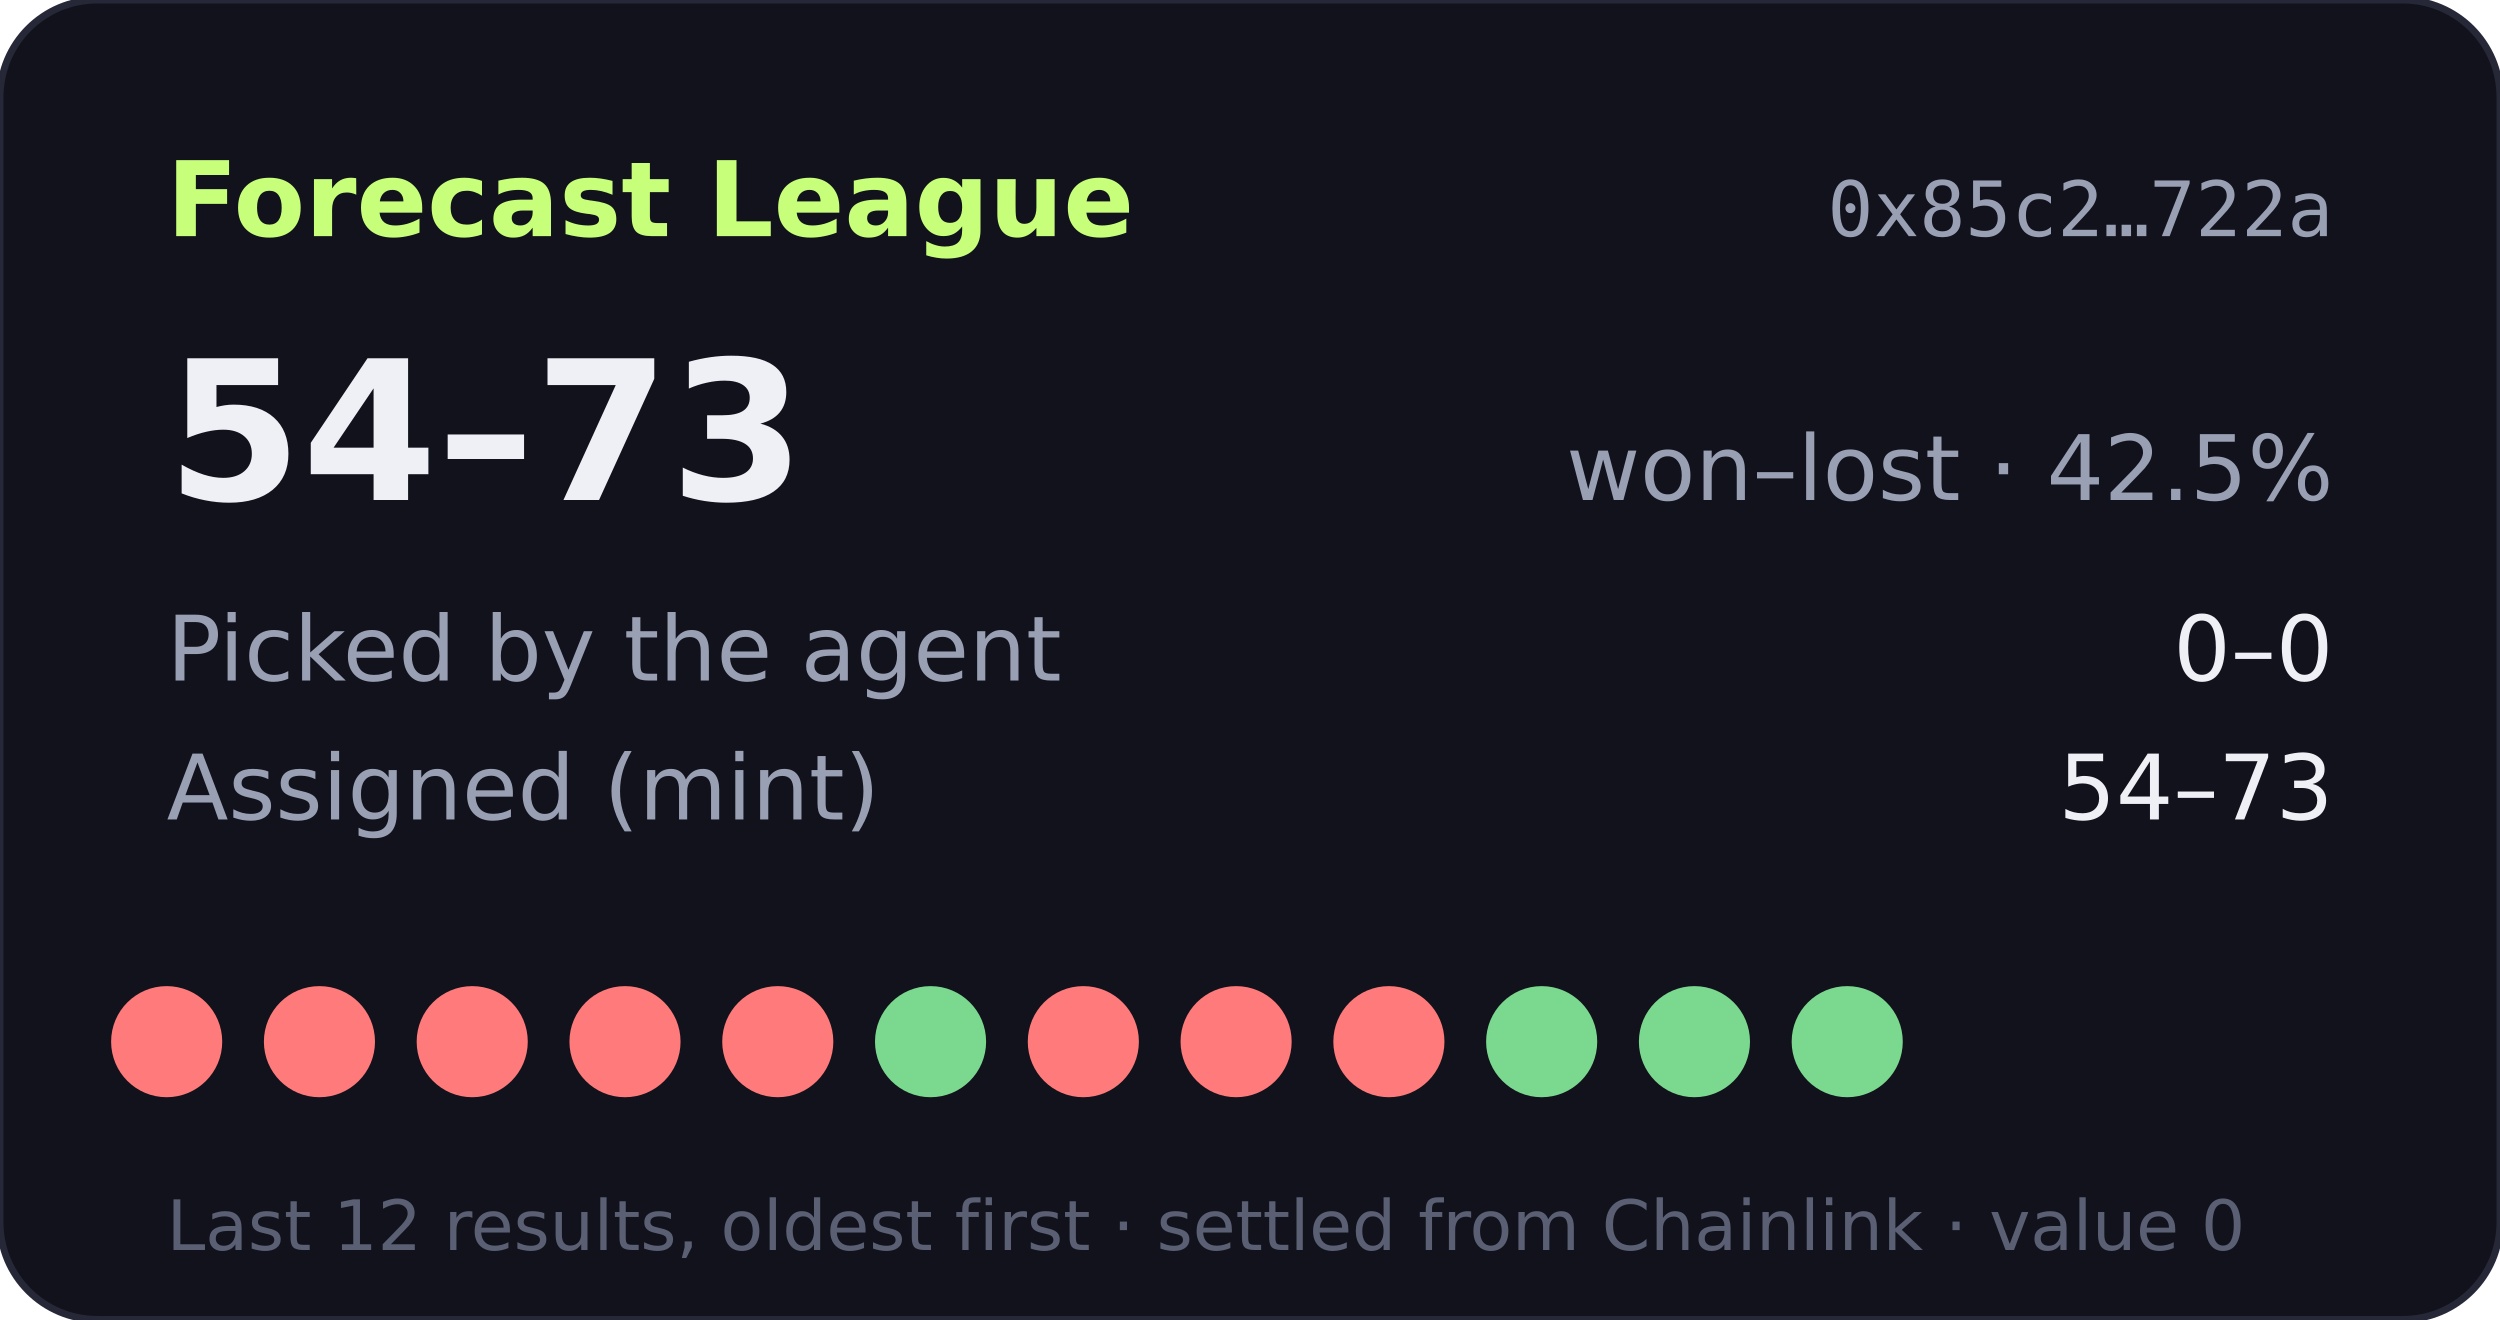
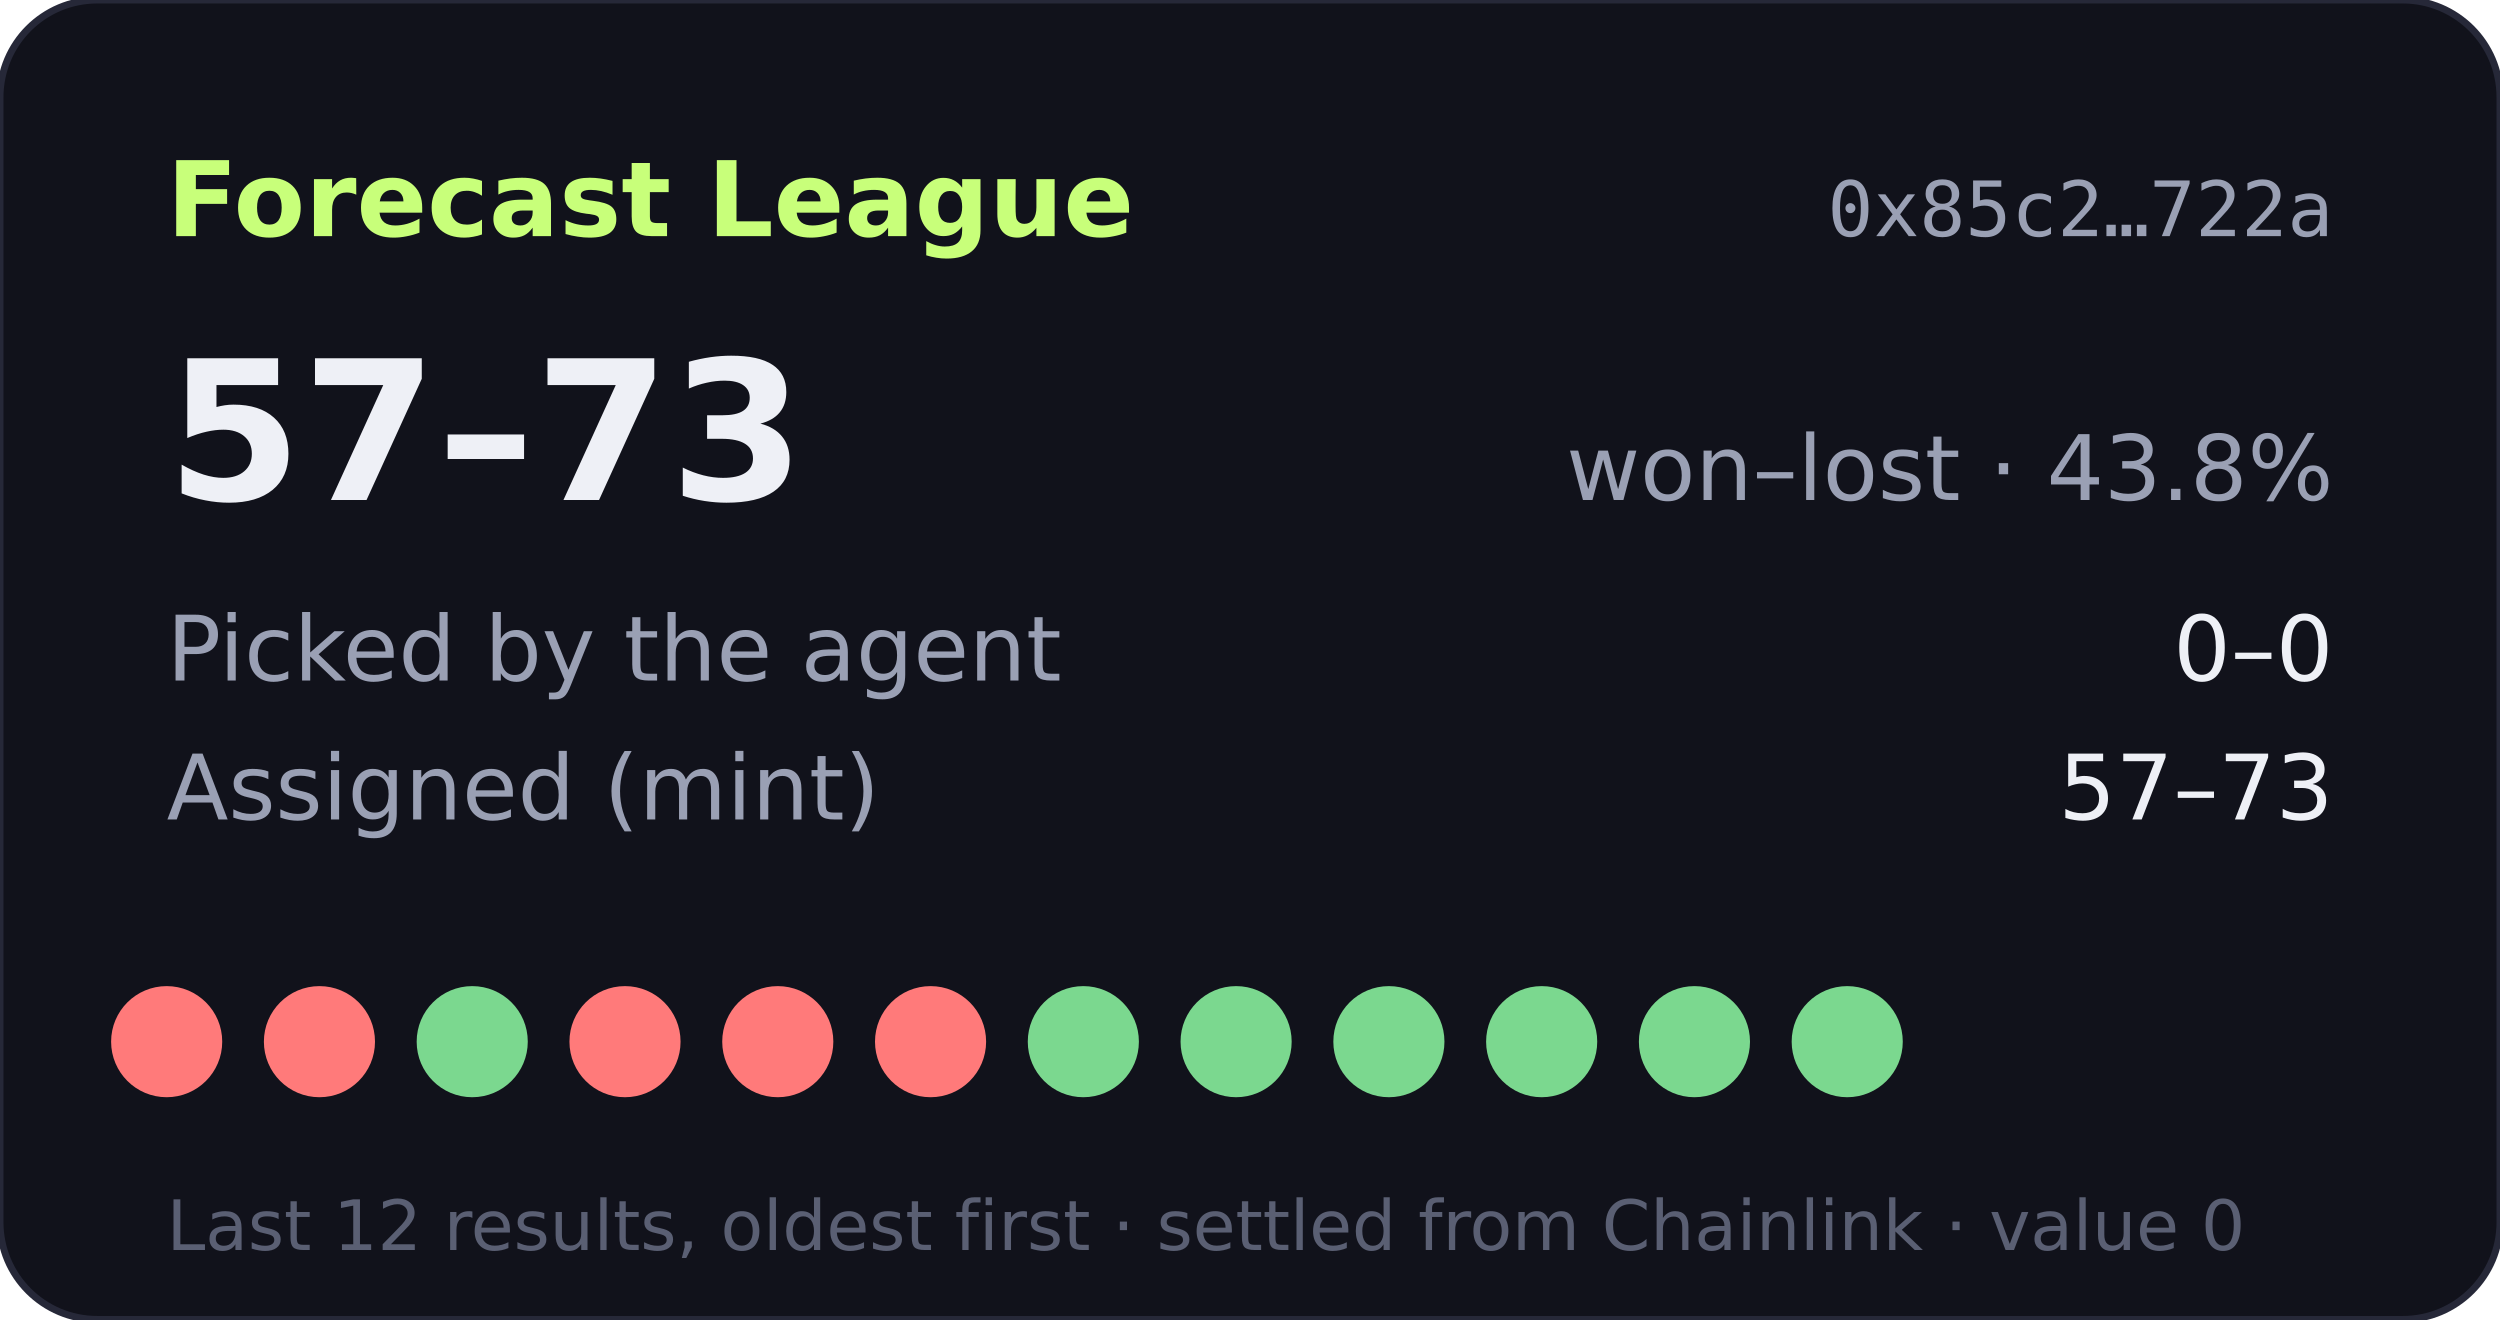
- <svg xmlns="http://www.w3.org/2000/svg" width="360" height="190" viewBox="0 0 360 190" role="img" aria-label="Forecast League record 54-73">
+ <svg xmlns="http://www.w3.org/2000/svg" width="360" height="190" viewBox="0 0 360 190" role="img" aria-label="Forecast League record 57-73">
  <rect width="360" height="190" rx="14" fill="#11121b" stroke="#262838" />
  <text x="24" y="34" fill="#c8ff7a" font-size="15" font-weight="700" font-family="Verdana,DejaVu Sans,sans-serif">Forecast League</text>
  <text x="336" y="34" fill="#9aa0b4" font-size="11" text-anchor="end" font-family="monospace">0x85c2…722a</text>
  <g font-family="Verdana,DejaVu Sans,sans-serif">
-     <text x="24" y="72" fill="#eef0f6" font-size="28" font-weight="700">54–73</text>
-     <text x="336" y="72" fill="#9aa0b4" font-size="13" text-anchor="end">won–lost · 42.5%</text>
+     <text x="24" y="72" fill="#eef0f6" font-size="28" font-weight="700">57–73</text>
+     <text x="336" y="72" fill="#9aa0b4" font-size="13" text-anchor="end">won–lost · 43.8%</text>
    <text x="24" y="98" fill="#9aa0b4" font-size="13">Picked by the agent</text>
    <text x="336" y="98" fill="#eef0f6" font-size="13" text-anchor="end">0–0</text>
    <text x="24" y="118" fill="#9aa0b4" font-size="13">Assigned (mint)</text>
-     <text x="336" y="118" fill="#eef0f6" font-size="13" text-anchor="end">54–73</text>
+     <text x="336" y="118" fill="#eef0f6" font-size="13" text-anchor="end">57–73</text>
    <circle cx="24" cy="150" r="8" fill="#ff7a7a" />
    <circle cx="46" cy="150" r="8" fill="#ff7a7a" />
-     <circle cx="68" cy="150" r="8" fill="#ff7a7a" />
+     <circle cx="68" cy="150" r="8" fill="#7bd88f" />
    <circle cx="90" cy="150" r="8" fill="#ff7a7a" />
    <circle cx="112" cy="150" r="8" fill="#ff7a7a" />
-     <circle cx="134" cy="150" r="8" fill="#7bd88f" />
-     <circle cx="156" cy="150" r="8" fill="#ff7a7a" />
-     <circle cx="178" cy="150" r="8" fill="#ff7a7a" />
-     <circle cx="200" cy="150" r="8" fill="#ff7a7a" />
+     <circle cx="134" cy="150" r="8" fill="#ff7a7a" />
+     <circle cx="156" cy="150" r="8" fill="#7bd88f" />
+     <circle cx="178" cy="150" r="8" fill="#7bd88f" />
+     <circle cx="200" cy="150" r="8" fill="#7bd88f" />
    <circle cx="222" cy="150" r="8" fill="#7bd88f" />
    <circle cx="244" cy="150" r="8" fill="#7bd88f" />
    <circle cx="266" cy="150" r="8" fill="#7bd88f" />
    <text x="24" y="180" fill="#5a5f73" font-size="10">Last 12 results, oldest first · settled from Chainlink · value 0</text>
  </g>
</svg>
